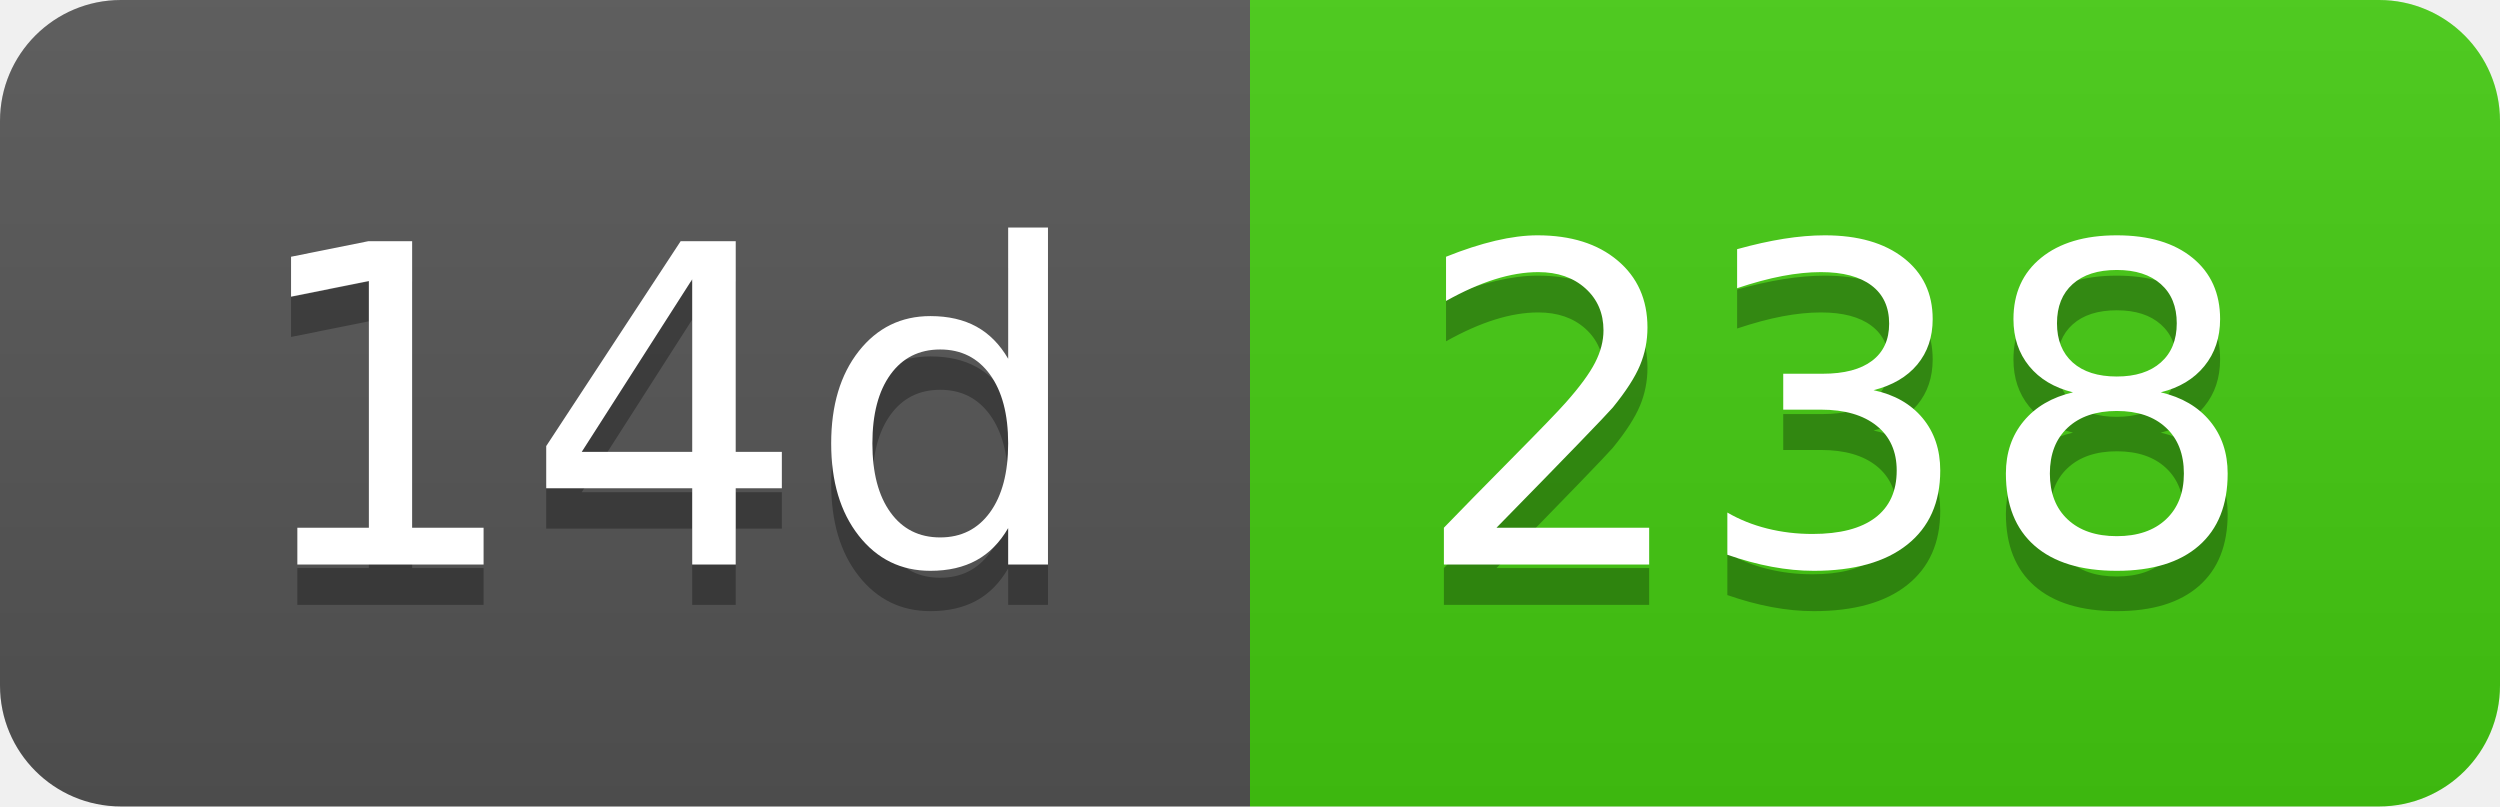
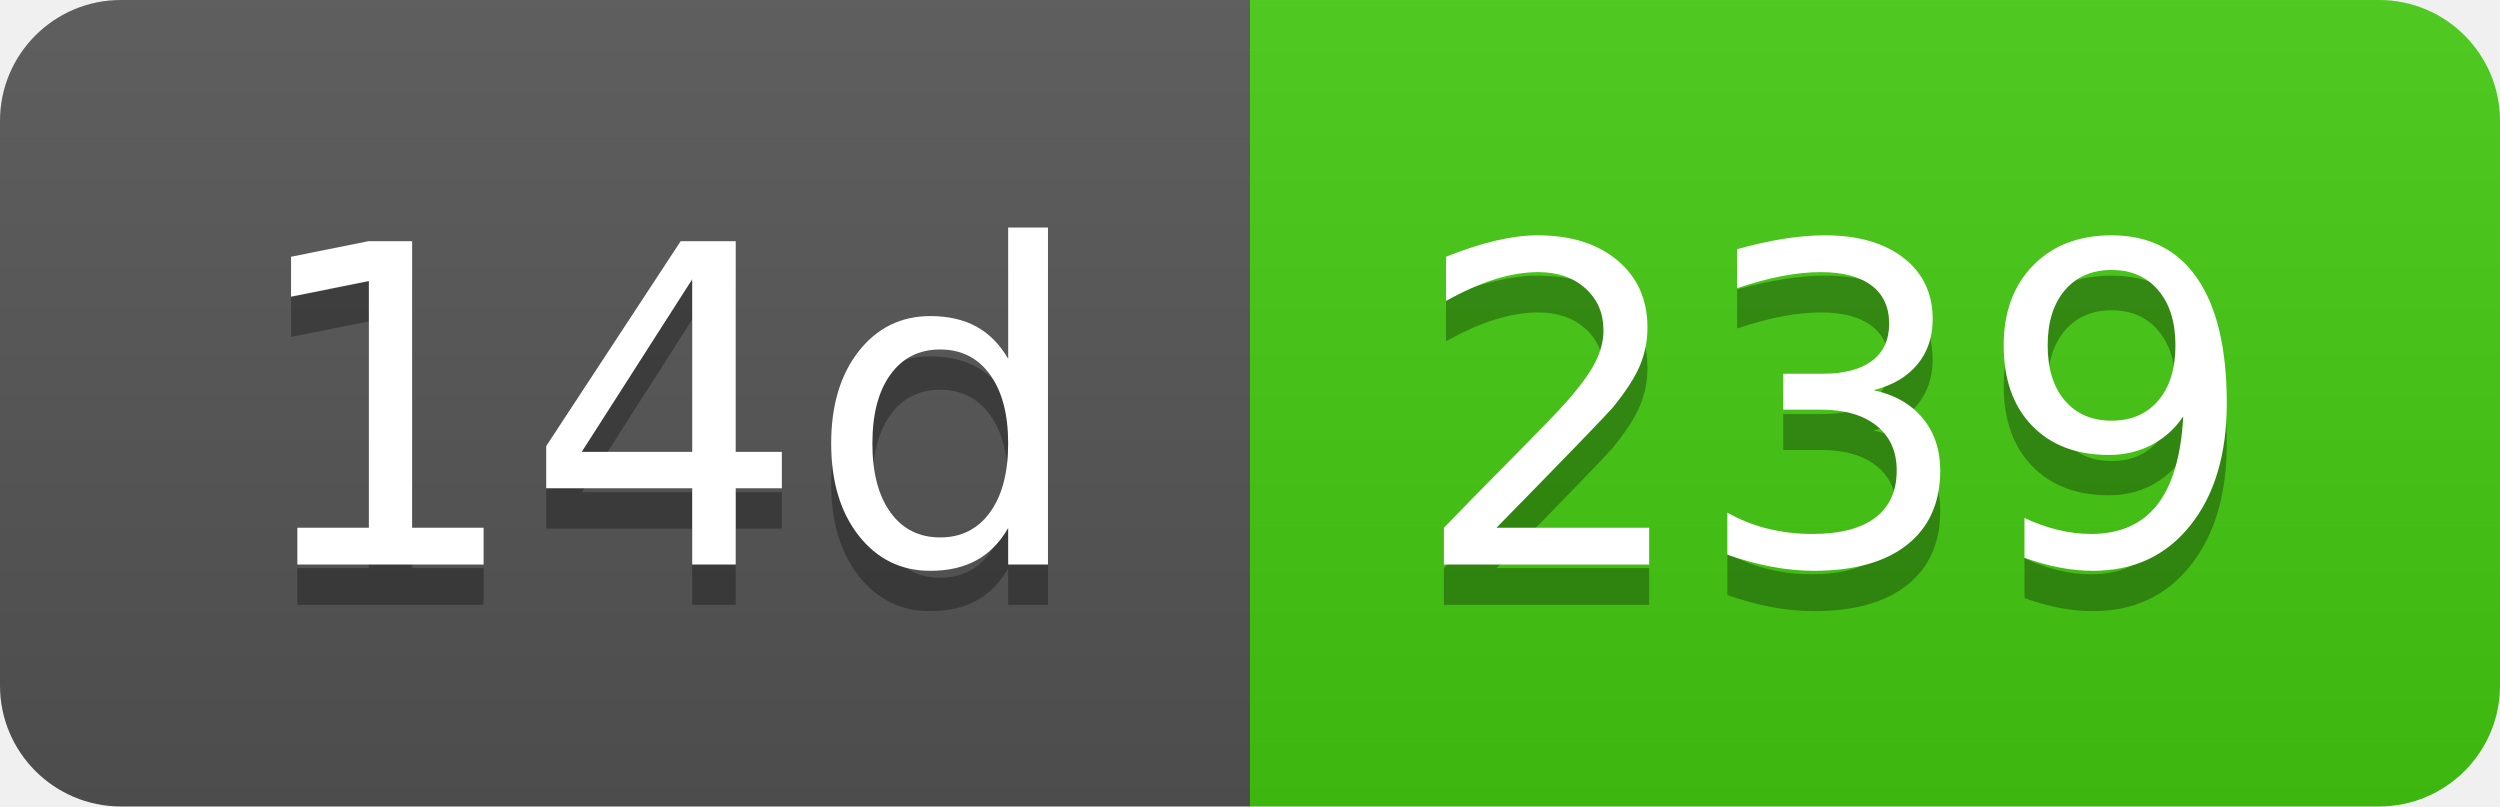
- <svg xmlns="http://www.w3.org/2000/svg" width="62" height="20" role="img" aria-label="14d: 238">
+ <svg xmlns="http://www.w3.org/2000/svg" width="62" height="20" role="img" aria-label="14d: 239">
  <linearGradient id="s" x2="0" y2="100%">
    <stop offset="0" stop-color="#bbb" stop-opacity=".1" />
    <stop offset="1" stop-opacity=".1" />
  </linearGradient>
  <clipPath id="r">
    <rect width="62" height="20" rx="3" fill="#fff" />
  </clipPath>
  <g clip-path="url(#r)">
    <rect width="31" height="20" fill="#555" />
    <rect x="31" width="31" height="20" fill="#4c1" />
    <rect width="62" height="20" fill="url(#s)" />
  </g>
  <g fill="#fff" text-anchor="middle" font-family="Verdana,Geneva,DejaVu Sans,sans-serif" text-rendering="geometricPrecision" font-size="110">
    <text aria-hidden="true" x="165" y="150" fill="#010101" fill-opacity=".3" transform="scale(.1)" textLength="210">14d</text>
    <text x="165" y="140" transform="scale(.1)" fill="#fff" textLength="210">14d</text>
-     <text aria-hidden="true" x="455" y="150" fill="#010101" fill-opacity=".3" transform="scale(.1)" textLength="210">238</text>
-     <text x="455" y="140" transform="scale(.1)" fill="#fff" textLength="210">238</text>
+     <text aria-hidden="true" x="455" y="150" fill="#010101" fill-opacity=".3" transform="scale(.1)" textLength="210">239</text>
+     <text x="455" y="140" transform="scale(.1)" fill="#fff" textLength="210">239</text>
  </g>
</svg>
